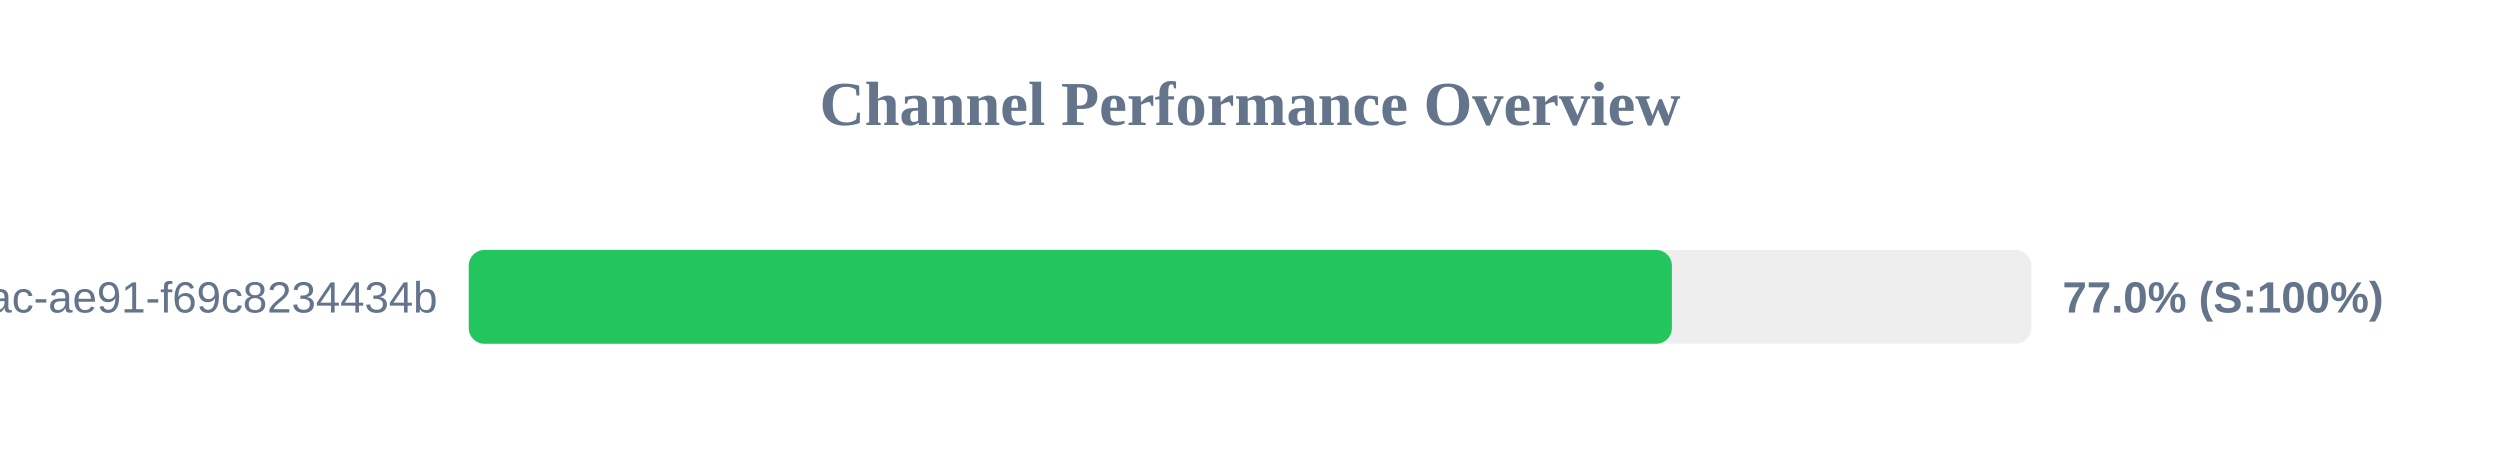
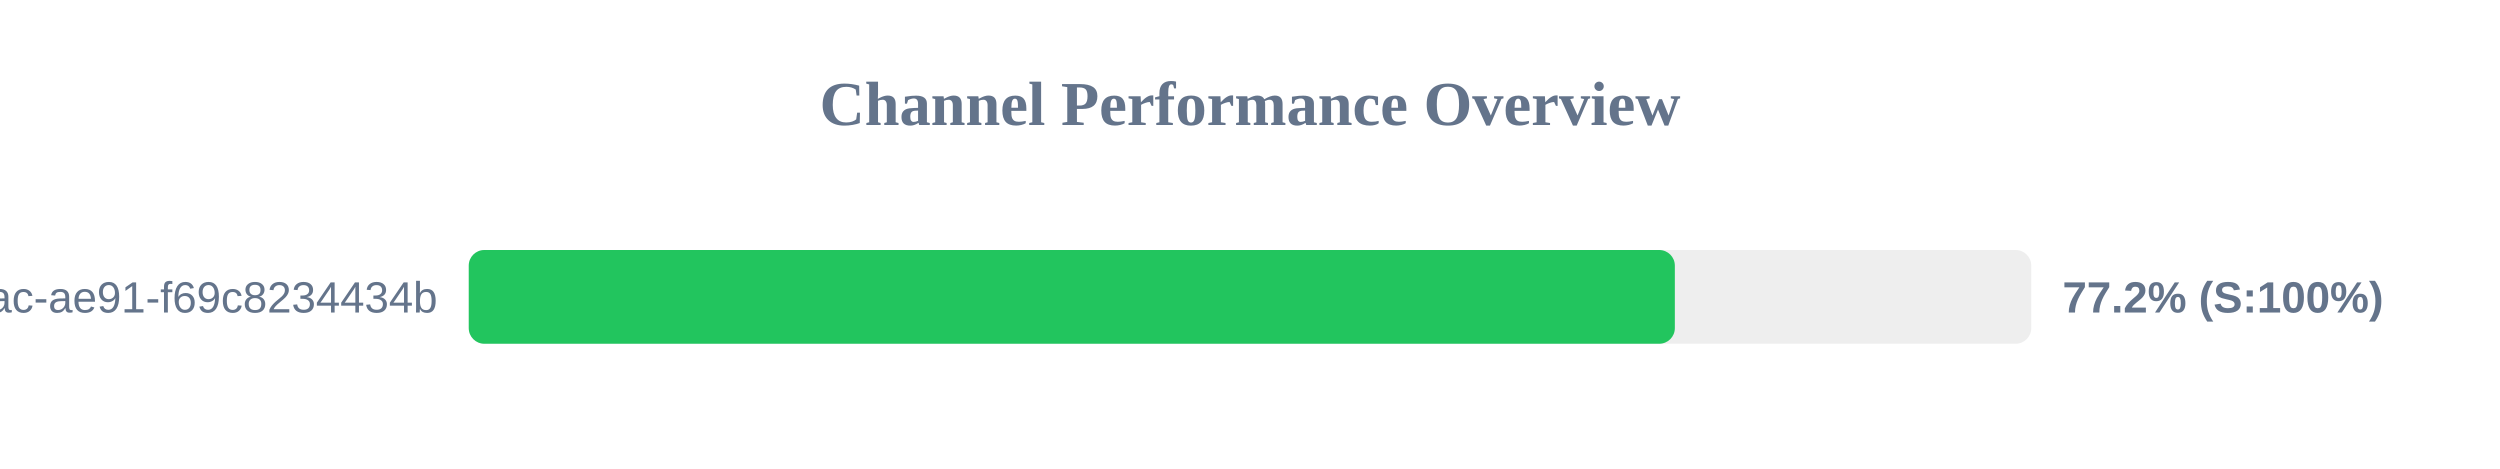
<svg xmlns="http://www.w3.org/2000/svg" width="800" height="150" version="1.1">
  <style>
        .row { font: 14px Arial; fill: #64748b; }
        .score { font: bold 14px Arial; fill: #64748b; }
    </style>
  <text x="400" y="40" text-anchor="middle" font-size="20px" font-weight="bold" fill="#64748b">Channel Performance Overview</text>
  <rect x="150" y="80" width="500" height="30" fill="#eee" rx="5" />
-   <rect x="150" y="80" width="385.0" height="30" fill="#22c55e" rx="5" />
+   <rect x="150" y="80" width="385.95" height="30" fill="#22c55e" rx="5" />
  <text x="140" y="100" text-anchor="end" class="row">?uuid=942b9cb8-92fa-46ac-ae91-f69c8234434b</text>
-   <text x="660" y="100" text-anchor="start" class="score">77.0% (S:100%)</text>
+   <text x="660" y="100" text-anchor="start" class="score">77.2% (S:100%)</text>
</svg>
